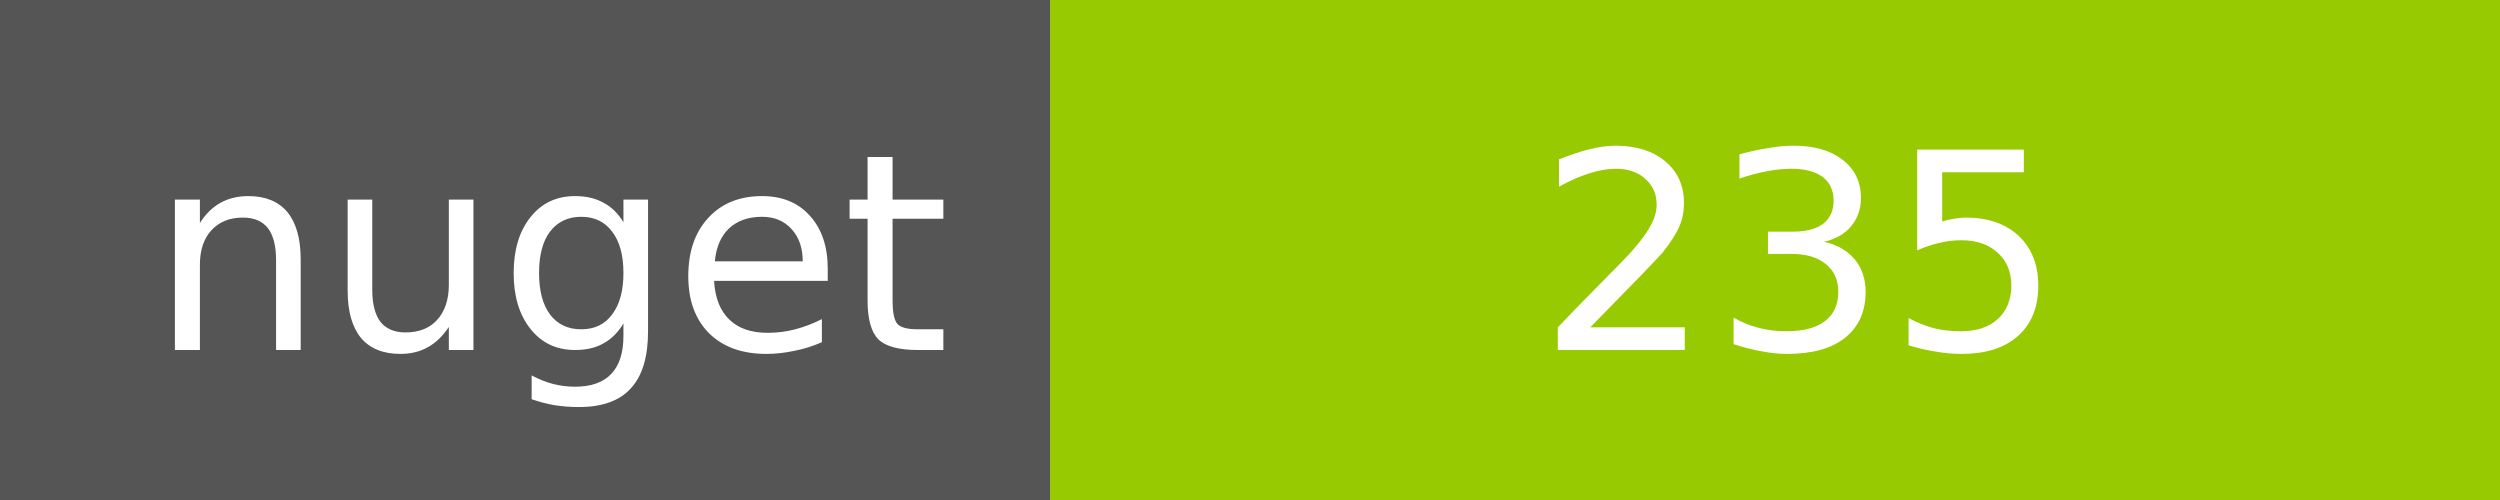
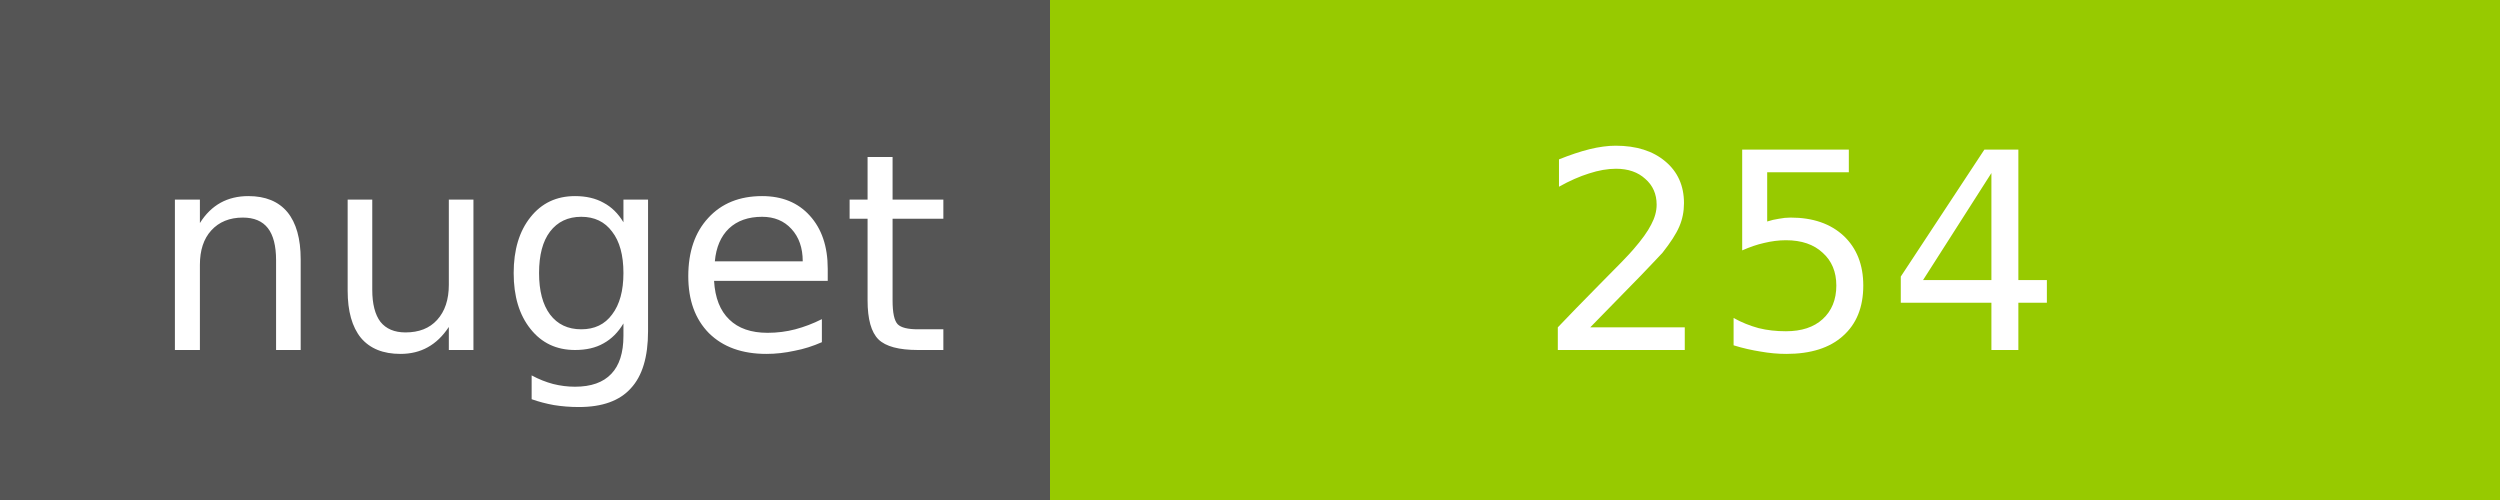
<svg xmlns="http://www.w3.org/2000/svg" width="100" height="20">
  <g shape-rendering="crispEdges">
    <path fill="#555" d="M0 0h42v20H0z" />
    <path fill="#97CA00" d="M42 0h58v20H42z" />
  </g>
  <g fill="#fff" text-anchor="middle" font-family="DejaVu Sans,Verdana,Geneva,sans-serif" font-size="11">
    <text x="22" y="14">nuget</text>
-     <text x="72" y="14">235</text>
+     <text x="72" y="14">254</text>
  </g>
</svg>
